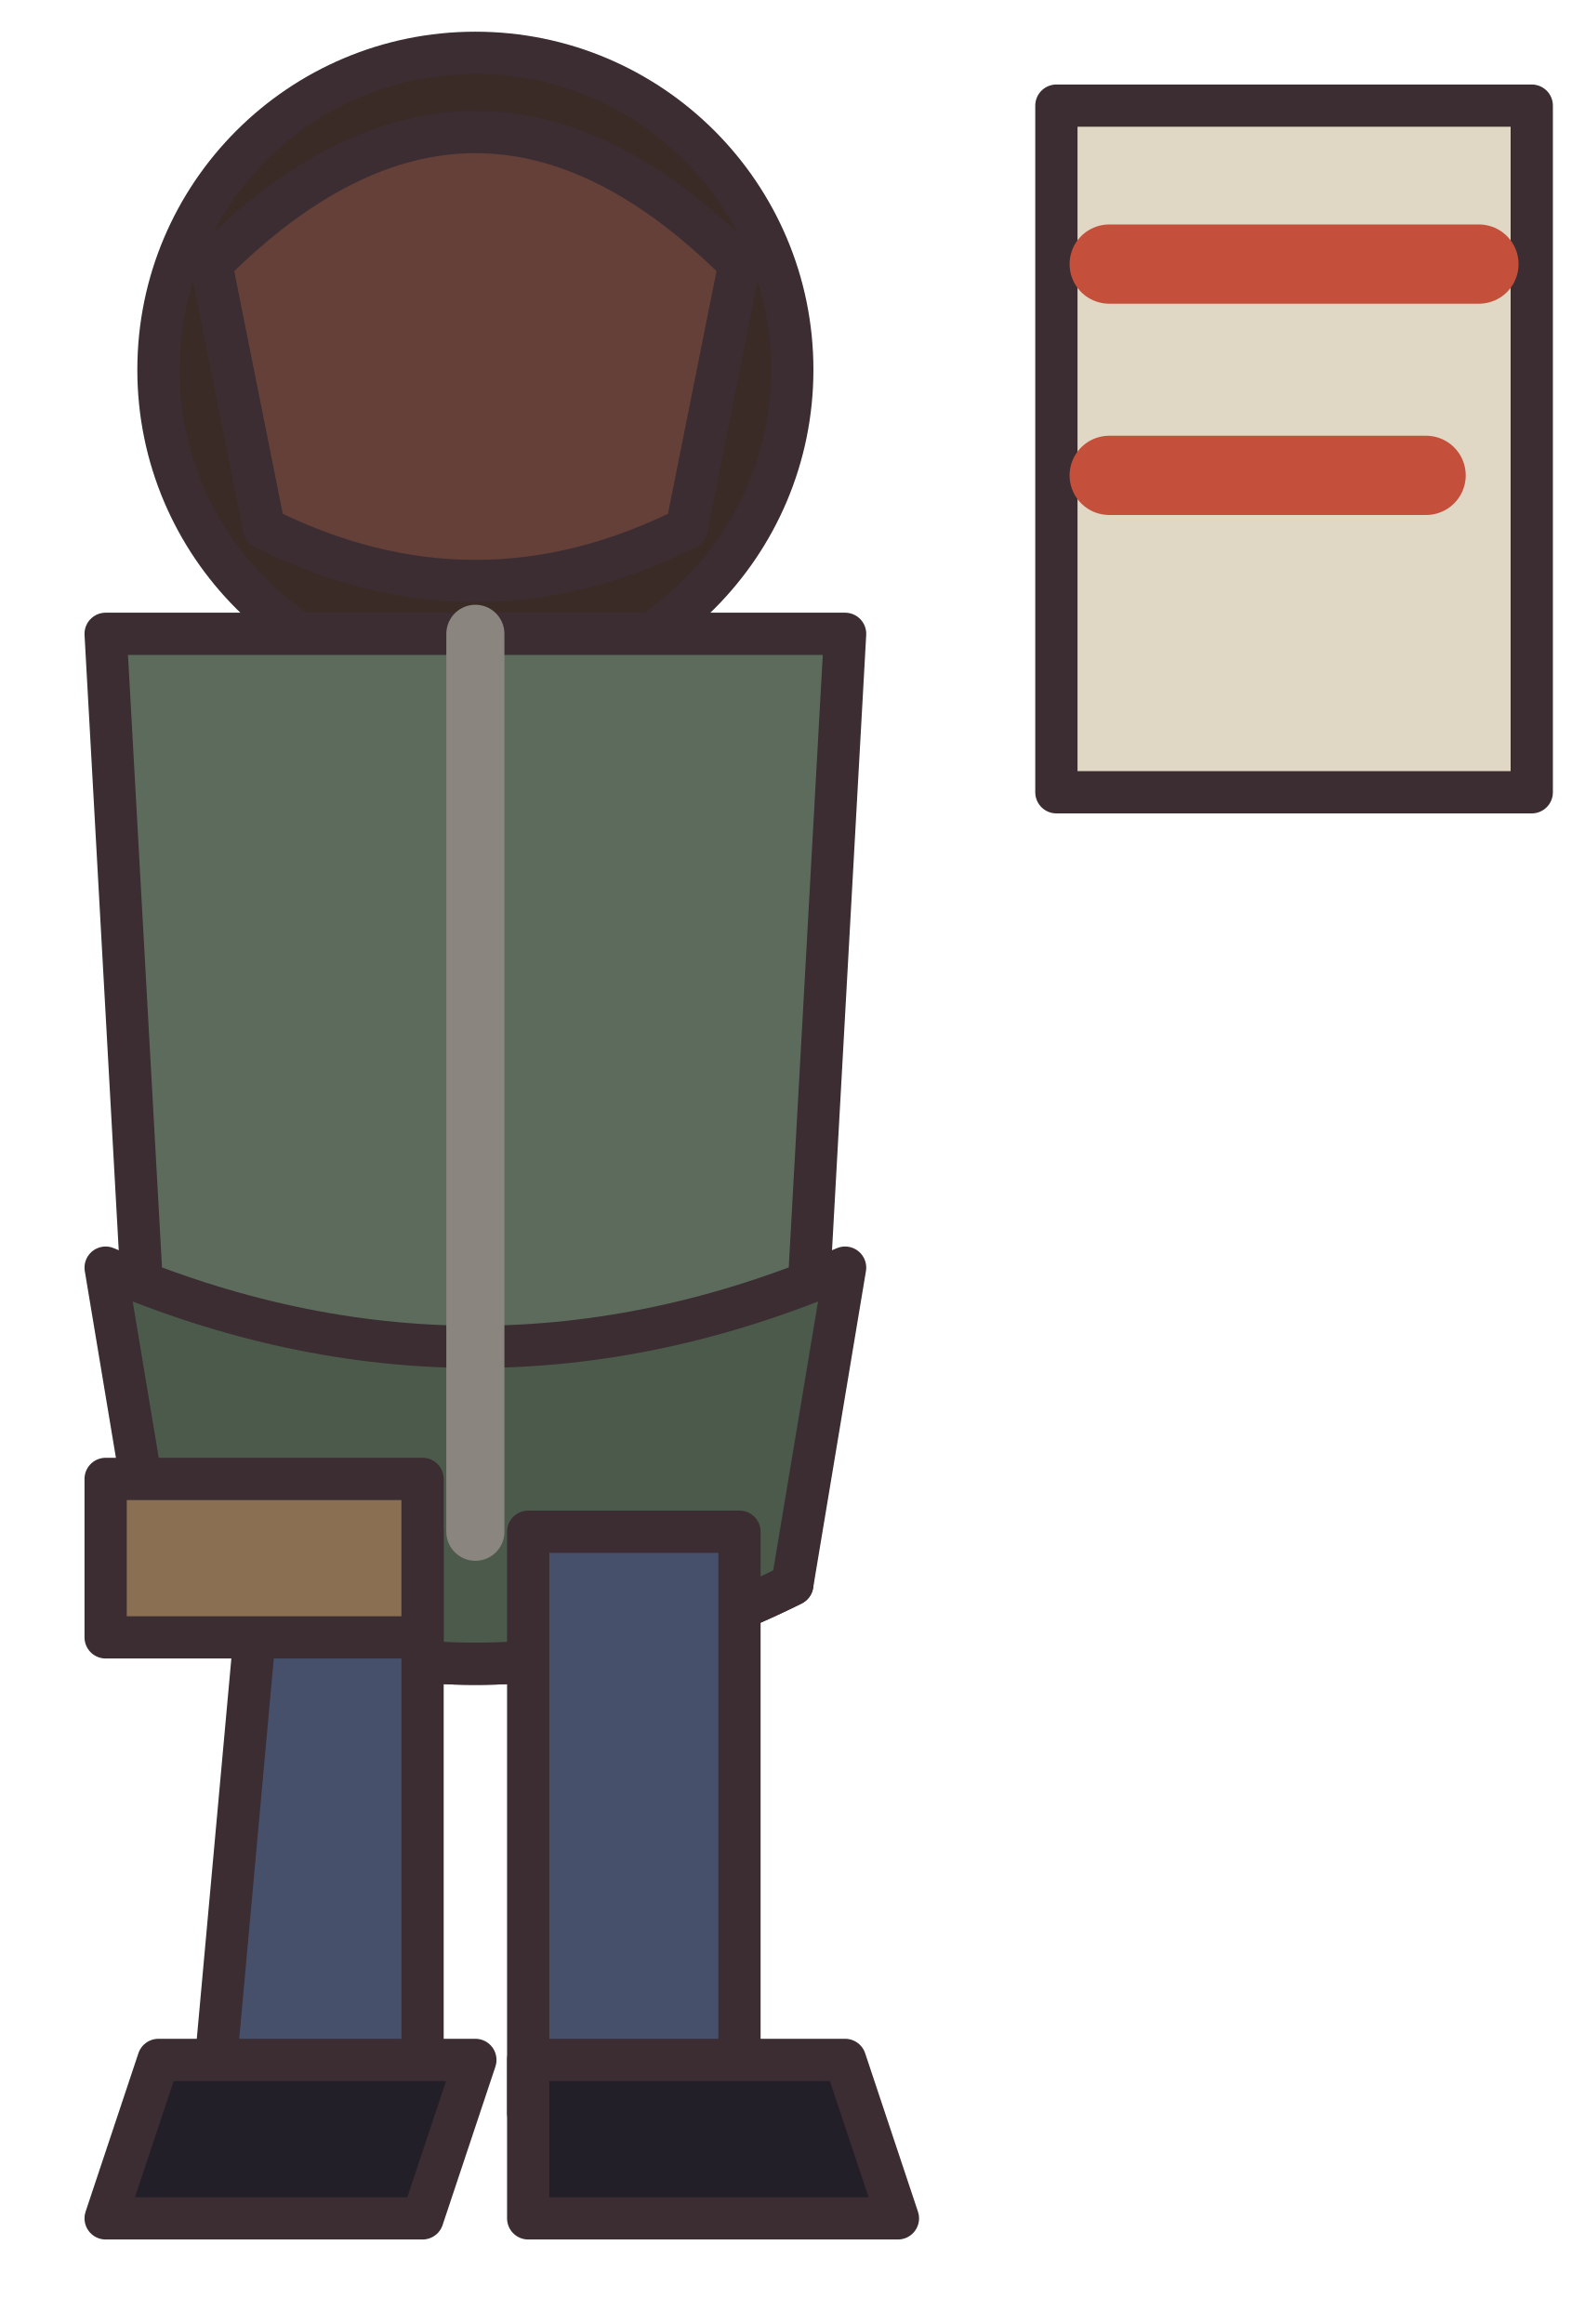
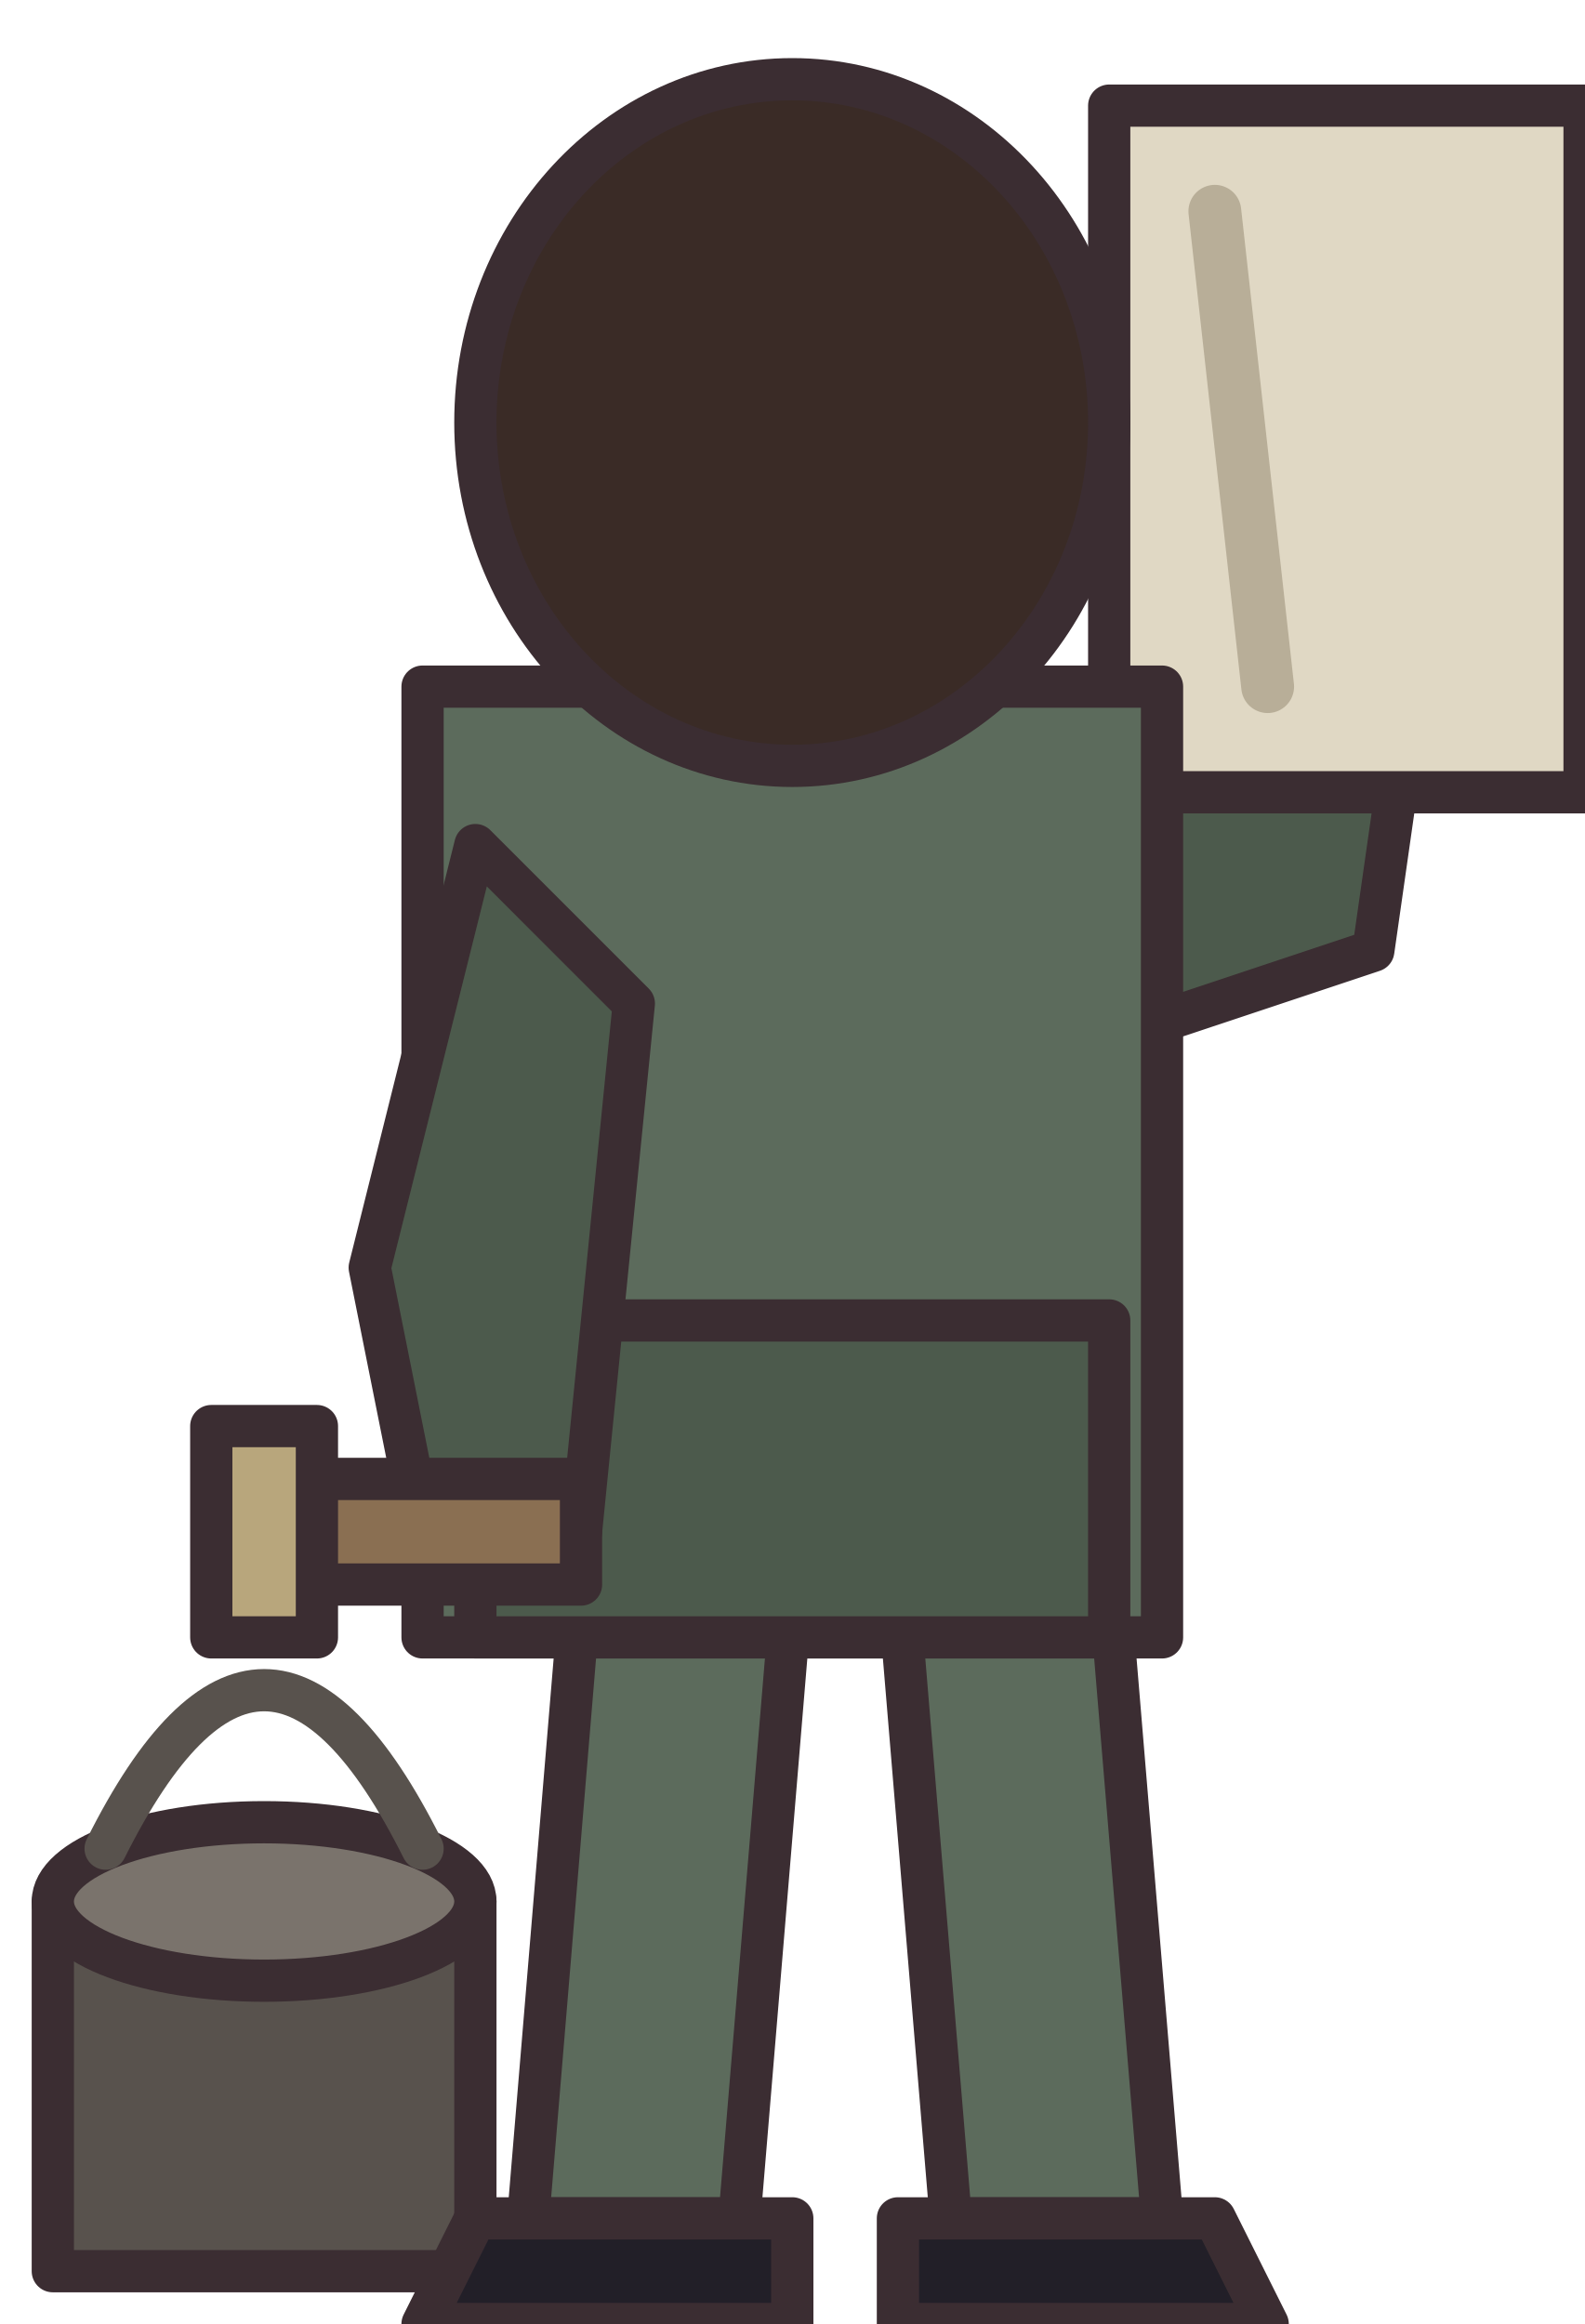
<svg xmlns="http://www.w3.org/2000/svg" width="30" height="44" viewBox="0 0 30 44" shape-rendering="geometricPrecision" stroke="#3b2d32" stroke-width="0.8" stroke-linejoin="round" stroke-linecap="round">
-   <circle cx="9" cy="7" r="6" fill="#3a2b26" />
-   <path d="M4 5 Q9 0 14 5 L13 10 Q9 12 5 10 Z" fill="#654039" />
-   <path d="M2 12 L16 12 L15 30 Q9 33 3 30 Z" fill="#5c6b5c" />
-   <path d="M2 24 Q9 27 16 24 L15 30 Q9 33 3 30 Z" fill="#4c5a4c" />
-   <path d="M9 12 L9 29" stroke="#8b8580" stroke-width="1.1" />
-   <path d="M5 29 L8 29 L8 40 L4 40 Z M10 29 L14 29 L14 40 L10 40 Z" fill="#46506b" />
-   <path d="M3 39 L9 39 L8 42 L2 42 Z M10 39 L16 39 L17 42 L10 42 Z" fill="#221f28" />
-   <rect x="20" y="2" width="9" height="13" fill="#e0d8c4" />
-   <path d="M21 5 L28 5 M21 9 L27 9" stroke="#c4503c" stroke-width="1.5" />
-   <rect x="2" y="28" width="6" height="3" fill="#8a6f52" />
+   <path d="M1 36 Q5 34 9 36 L9 43 L1 43Z" fill="#58524d" />
+   <ellipse cx="5" cy="36" rx="4" ry="1.5" fill="#7a736c" />
+   <path d="M2 35 Q5 29 8 35" fill="none" stroke="#58524d" stroke-width="0.8" />
+   <g transform="translate(15 0)">
+     <path d="M-4 30 L0 30 L-1 42 L-5 42Z M2 30 L6 30 L7 42 L3 42Z" fill="#5c6b5c" />
+     <path d="M-6 42 L0 42 L0 44 L-7 44Z M2 42 L8 42 L9 44 L2 44Z" fill="#221f28" />
+   </g>
+   <path d="M20 16 L24 10 L27 11 L26 18 L20 20Z" fill="#4c5a4c" />
+   <rect x="21" y="2" width="9" height="13" fill="#e0d8c4" />
+   <path d="M23 4 L24 13" fill="none" stroke="#b8ae98" stroke-width="1" />
+   <g transform="translate(15 13)">
+     <path d="M-7 0 L7 0 L7 18 L-7 18Z" fill="#5c6b5c" />
+     <path d="M-6 12 L6 12 L6 18 L-6 18Z" fill="#4c5a4c" />
+   </g>
+   <path d="M9 16 L7 24 L8 29 L11 29 L12 19Z" fill="#4c5a4c" />
+   <rect x="5" y="28" width="6" height="2" fill="#8a6f52" />
+   <rect x="4" y="27" width="2" height="4" fill="#b8a67c" />
+   <g transform="translate(15 8)">
+     <ellipse cx="0" cy="0" rx="6" ry="6.5" fill="#3a2b26" />
+     <path d="M-4 2 Q0 6 4 2" fill="none" stroke="#3a2b26" stroke-width="0.8" />
+   </g>
</svg>
